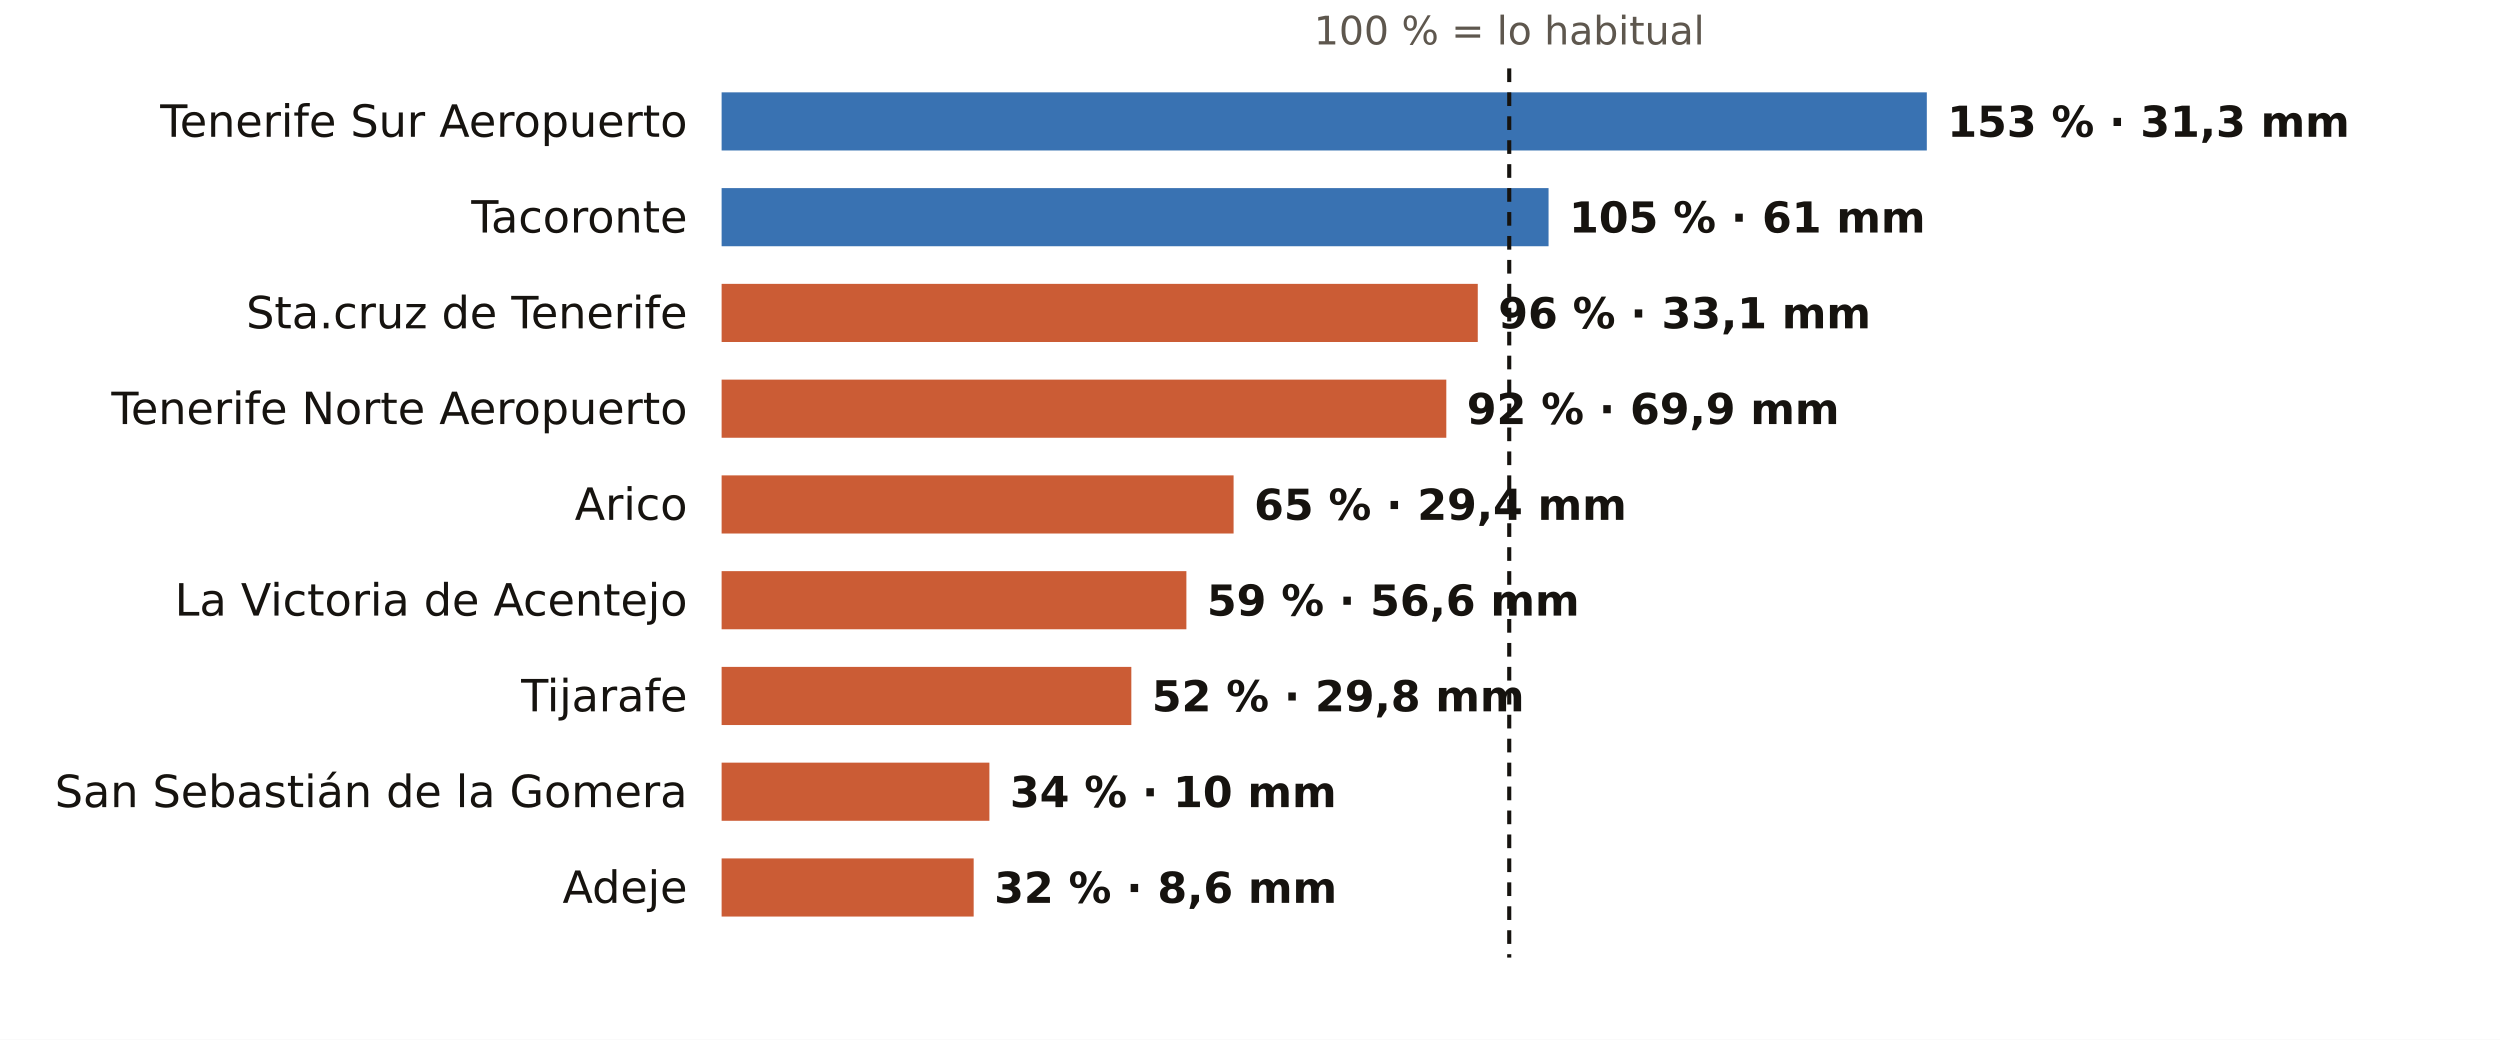
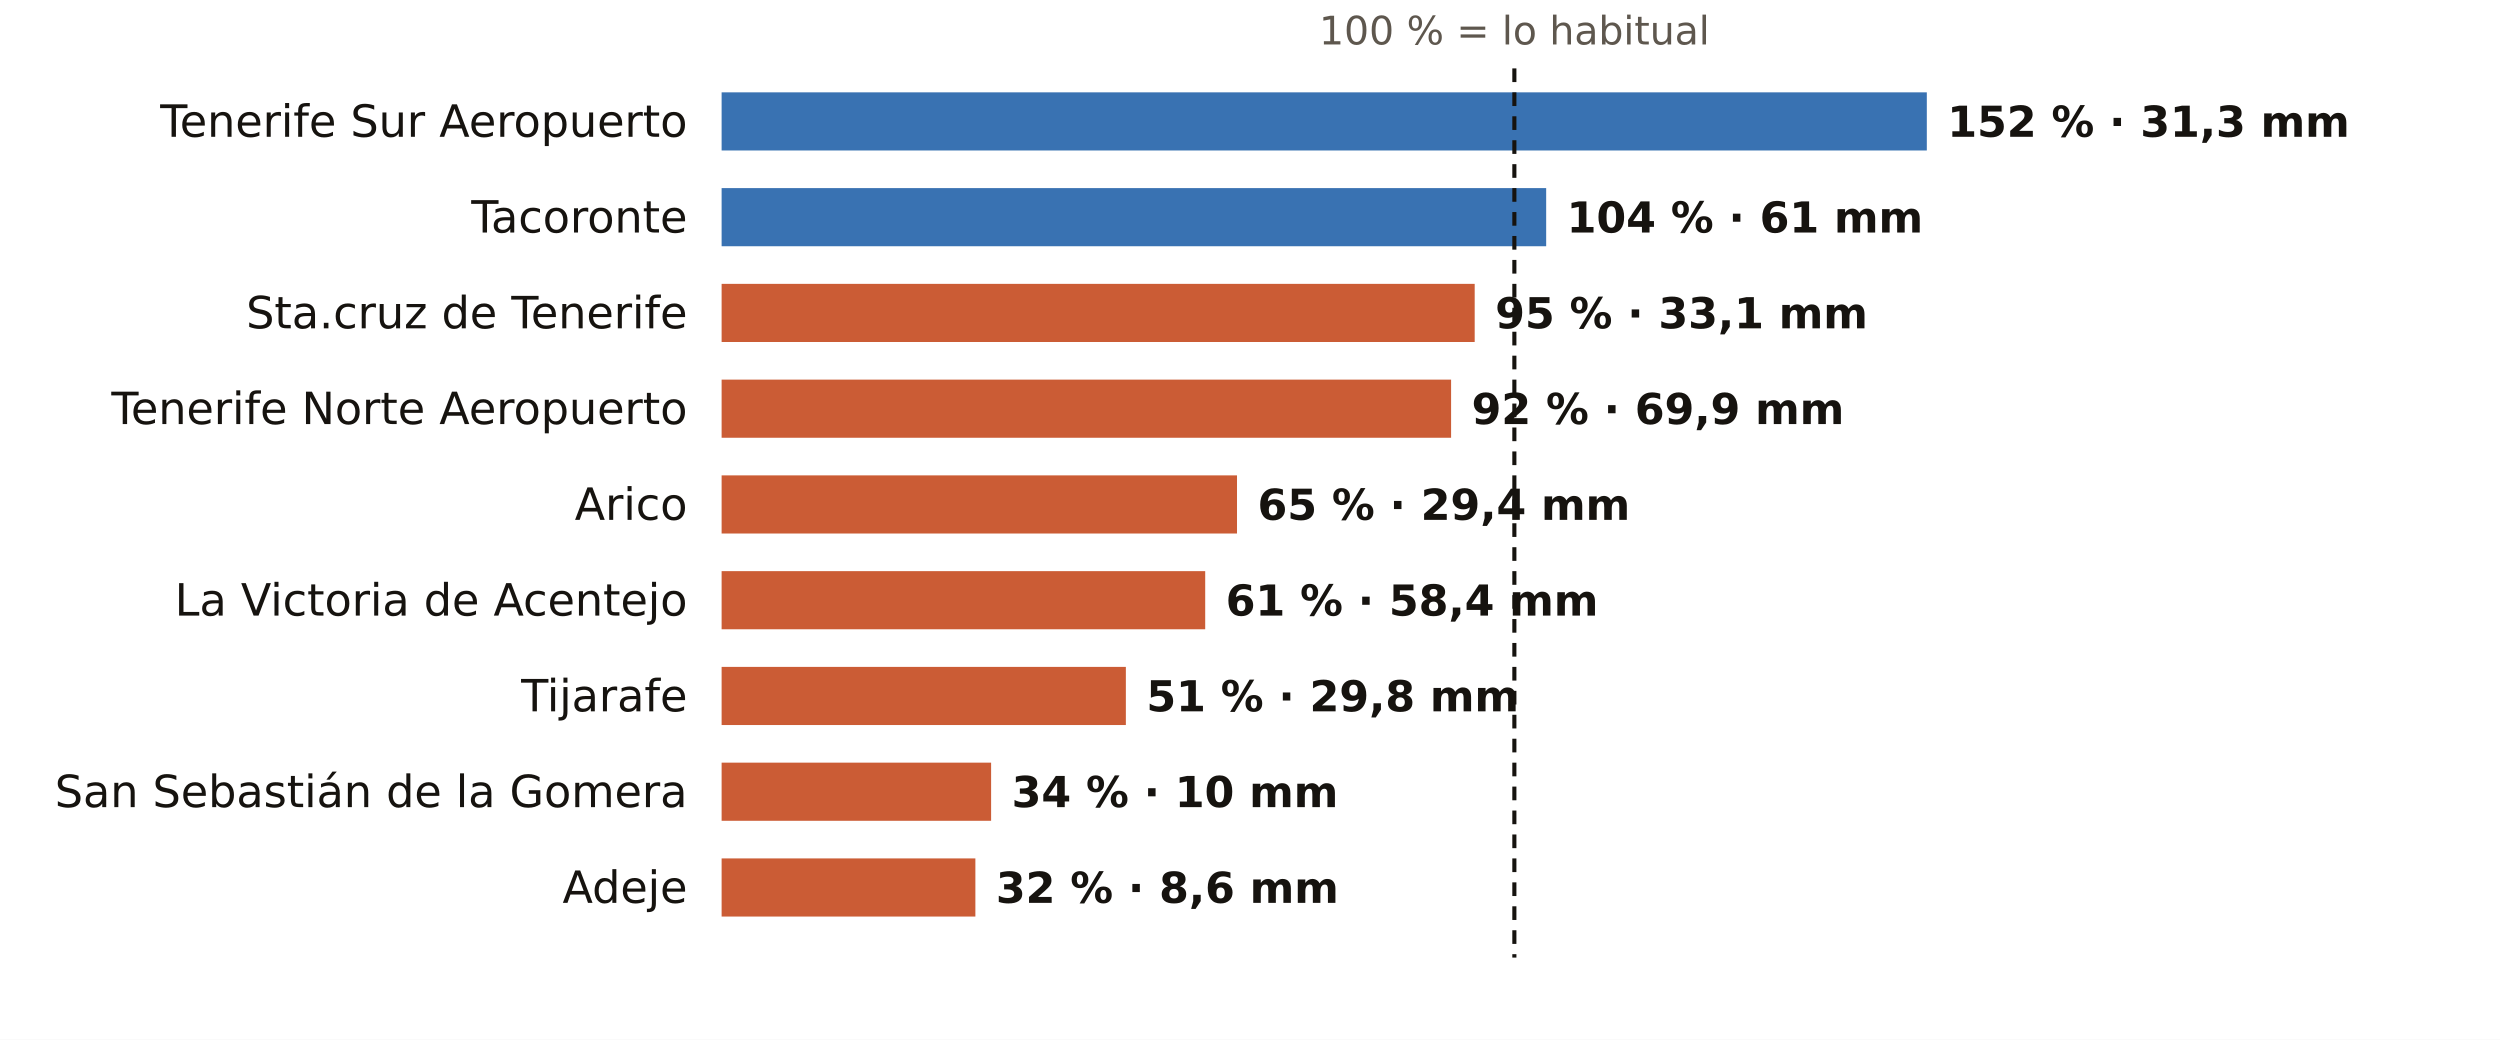
<svg xmlns="http://www.w3.org/2000/svg" viewBox="0 0 731 304" width="731" height="304" role="img" aria-label="El otoño en los pluviómetros de AEMET de Santa Cruz de Tenerife: % de lo habitual">
  <rect width="731" height="304" fill="#FFFFFF" />
-   <text x="441.3" y="13.0" font-size="11.5" fill="#5E574E" text-anchor="middle" font-weight="400" font-family="Public Sans, DejaVu Sans, Arial, sans-serif">100 % = lo habitual</text>
+   <text x="442.8" y="13.0" font-size="11.5" fill="#5E574E" text-anchor="middle" font-weight="400" font-family="Public Sans, DejaVu Sans, Arial, sans-serif">100 % = lo habitual</text>
  <text x="201.0" y="40.0" font-size="13" fill="#16130F" text-anchor="end" font-weight="500" font-family="Public Sans, DejaVu Sans, Arial, sans-serif">Tenerife Sur Aeropuerto</text>
  <rect x="211" y="27" width="352.4" height="17" fill="#1F5FA8" opacity="0.88" />
-   <text x="569.4" y="40.0" font-size="12.5" fill="#16130F" text-anchor="start" font-weight="600" font-family="Public Sans, DejaVu Sans, Arial, sans-serif">153 % · 31,3 mm</text>
+   <text x="569.4" y="40.0" font-size="12.5" fill="#16130F" text-anchor="start" font-weight="600" font-family="Public Sans, DejaVu Sans, Arial, sans-serif">152 % · 31,3 mm</text>
  <text x="201.0" y="68.0" font-size="13" fill="#16130F" text-anchor="end" font-weight="500" font-family="Public Sans, DejaVu Sans, Arial, sans-serif">Tacoronte</text>
-   <rect x="211" y="55" width="241.8" height="17" fill="#1F5FA8" opacity="0.88" />
-   <text x="458.8" y="68.0" font-size="12.5" fill="#16130F" text-anchor="start" font-weight="600" font-family="Public Sans, DejaVu Sans, Arial, sans-serif">105 % · 61 mm</text>
+   <rect x="211" y="55" width="241.1" height="17" fill="#1F5FA8" opacity="0.88" />
+   <text x="458.1" y="68.0" font-size="12.5" fill="#16130F" text-anchor="start" font-weight="600" font-family="Public Sans, DejaVu Sans, Arial, sans-serif">104 % · 61 mm</text>
  <text x="201.0" y="96.0" font-size="13" fill="#16130F" text-anchor="end" font-weight="500" font-family="Public Sans, DejaVu Sans, Arial, sans-serif">Sta.cruz de Tenerife</text>
-   <rect x="211" y="83" width="221.1" height="17" fill="#C4461A" opacity="0.88" />
-   <text x="438.1" y="96.0" font-size="12.5" fill="#16130F" text-anchor="start" font-weight="600" font-family="Public Sans, DejaVu Sans, Arial, sans-serif">96 % · 33,1 mm</text>
+   <rect x="211" y="83" width="220.2" height="17" fill="#C4461A" opacity="0.88" />
+   <text x="437.2" y="96.0" font-size="12.5" fill="#16130F" text-anchor="start" font-weight="600" font-family="Public Sans, DejaVu Sans, Arial, sans-serif">95 % · 33,1 mm</text>
  <text x="201.0" y="124.0" font-size="13" fill="#16130F" text-anchor="end" font-weight="500" font-family="Public Sans, DejaVu Sans, Arial, sans-serif">Tenerife Norte Aeropuerto</text>
-   <rect x="211" y="111" width="211.9" height="17" fill="#C4461A" opacity="0.88" />
-   <text x="428.9" y="124.0" font-size="12.5" fill="#16130F" text-anchor="start" font-weight="600" font-family="Public Sans, DejaVu Sans, Arial, sans-serif">92 % · 69,9 mm</text>
+   <rect x="211" y="111" width="213.3" height="17" fill="#C4461A" opacity="0.88" />
+   <text x="430.3" y="124.0" font-size="12.5" fill="#16130F" text-anchor="start" font-weight="600" font-family="Public Sans, DejaVu Sans, Arial, sans-serif">92 % · 69,9 mm</text>
  <text x="201.0" y="152.0" font-size="13" fill="#16130F" text-anchor="end" font-weight="500" font-family="Public Sans, DejaVu Sans, Arial, sans-serif">Arico</text>
-   <rect x="211" y="139" width="149.7" height="17" fill="#C4461A" opacity="0.88" />
-   <text x="366.7" y="152.0" font-size="12.5" fill="#16130F" text-anchor="start" font-weight="600" font-family="Public Sans, DejaVu Sans, Arial, sans-serif">65 % · 29,4 mm</text>
+   <rect x="211" y="139" width="150.7" height="17" fill="#C4461A" opacity="0.88" />
+   <text x="367.7" y="152.0" font-size="12.5" fill="#16130F" text-anchor="start" font-weight="600" font-family="Public Sans, DejaVu Sans, Arial, sans-serif">65 % · 29,4 mm</text>
  <text x="201.0" y="180.0" font-size="13" fill="#16130F" text-anchor="end" font-weight="500" font-family="Public Sans, DejaVu Sans, Arial, sans-serif">La Victoria de Acentejo</text>
-   <rect x="211" y="167" width="135.9" height="17" fill="#C4461A" opacity="0.88" />
-   <text x="352.9" y="180.0" font-size="12.5" fill="#16130F" text-anchor="start" font-weight="600" font-family="Public Sans, DejaVu Sans, Arial, sans-serif">59 % · 56,6 mm</text>
+   <rect x="211" y="167" width="141.4" height="17" fill="#C4461A" opacity="0.88" />
+   <text x="358.4" y="180.0" font-size="12.5" fill="#16130F" text-anchor="start" font-weight="600" font-family="Public Sans, DejaVu Sans, Arial, sans-serif">61 % · 58,4 mm</text>
  <text x="201.0" y="208.0" font-size="13" fill="#16130F" text-anchor="end" font-weight="500" font-family="Public Sans, DejaVu Sans, Arial, sans-serif">Tijarafe</text>
-   <rect x="211" y="195" width="119.8" height="17" fill="#C4461A" opacity="0.88" />
-   <text x="336.8" y="208.0" font-size="12.5" fill="#16130F" text-anchor="start" font-weight="600" font-family="Public Sans, DejaVu Sans, Arial, sans-serif">52 % · 29,8 mm</text>
+   <rect x="211" y="195" width="118.2" height="17" fill="#C4461A" opacity="0.88" />
+   <text x="335.2" y="208.0" font-size="12.5" fill="#16130F" text-anchor="start" font-weight="600" font-family="Public Sans, DejaVu Sans, Arial, sans-serif">51 % · 29,8 mm</text>
  <text x="201.0" y="236.0" font-size="13" fill="#16130F" text-anchor="end" font-weight="500" font-family="Public Sans, DejaVu Sans, Arial, sans-serif">San Sebastián de la Gomera</text>
-   <rect x="211" y="223" width="78.3" height="17" fill="#C4461A" opacity="0.88" />
-   <text x="295.3" y="236.0" font-size="12.5" fill="#16130F" text-anchor="start" font-weight="600" font-family="Public Sans, DejaVu Sans, Arial, sans-serif">34 % · 10 mm</text>
+   <rect x="211" y="223" width="78.8" height="17" fill="#C4461A" opacity="0.88" />
+   <text x="295.8" y="236.0" font-size="12.5" fill="#16130F" text-anchor="start" font-weight="600" font-family="Public Sans, DejaVu Sans, Arial, sans-serif">34 % · 10 mm</text>
  <text x="201.0" y="264.0" font-size="13" fill="#16130F" text-anchor="end" font-weight="500" font-family="Public Sans, DejaVu Sans, Arial, sans-serif">Adeje</text>
-   <rect x="211" y="251" width="73.7" height="17" fill="#C4461A" opacity="0.88" />
-   <text x="290.7" y="264.0" font-size="12.5" fill="#16130F" text-anchor="start" font-weight="600" font-family="Public Sans, DejaVu Sans, Arial, sans-serif">32 % · 8,6 mm</text>
-   <line x1="441.3" x2="441.3" y1="20" y2="280" stroke="#16130F" stroke-width="1.2" stroke-dasharray="4 3" />
+   <rect x="211" y="251" width="74.2" height="17" fill="#C4461A" opacity="0.88" />
+   <text x="291.2" y="264.0" font-size="12.5" fill="#16130F" text-anchor="start" font-weight="600" font-family="Public Sans, DejaVu Sans, Arial, sans-serif">32 % · 8,6 mm</text>
+   <line x1="442.8" x2="442.8" y1="20" y2="280" stroke="#16130F" stroke-width="1.2" stroke-dasharray="4 3" />
</svg>
